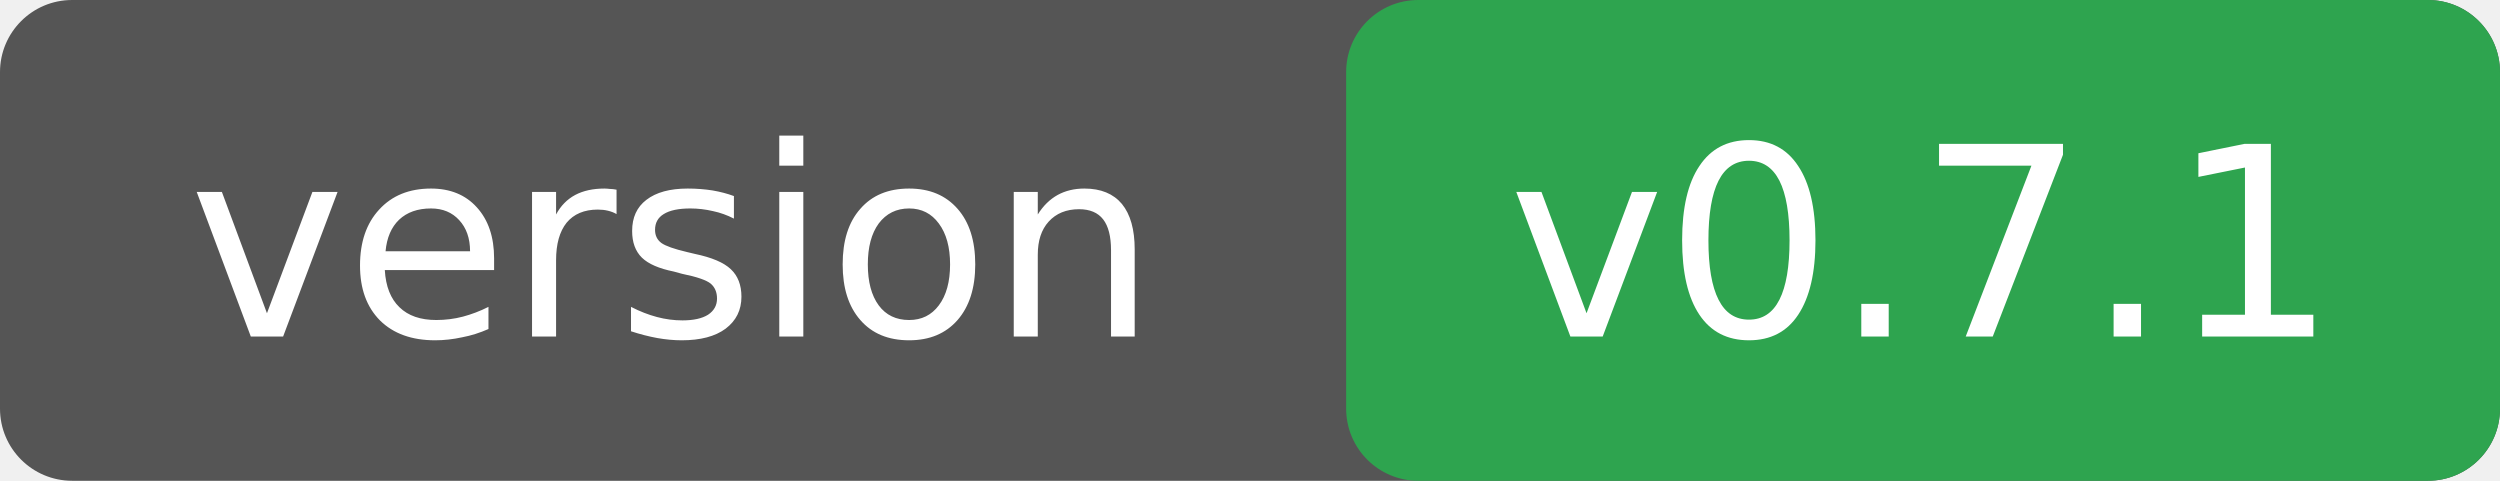
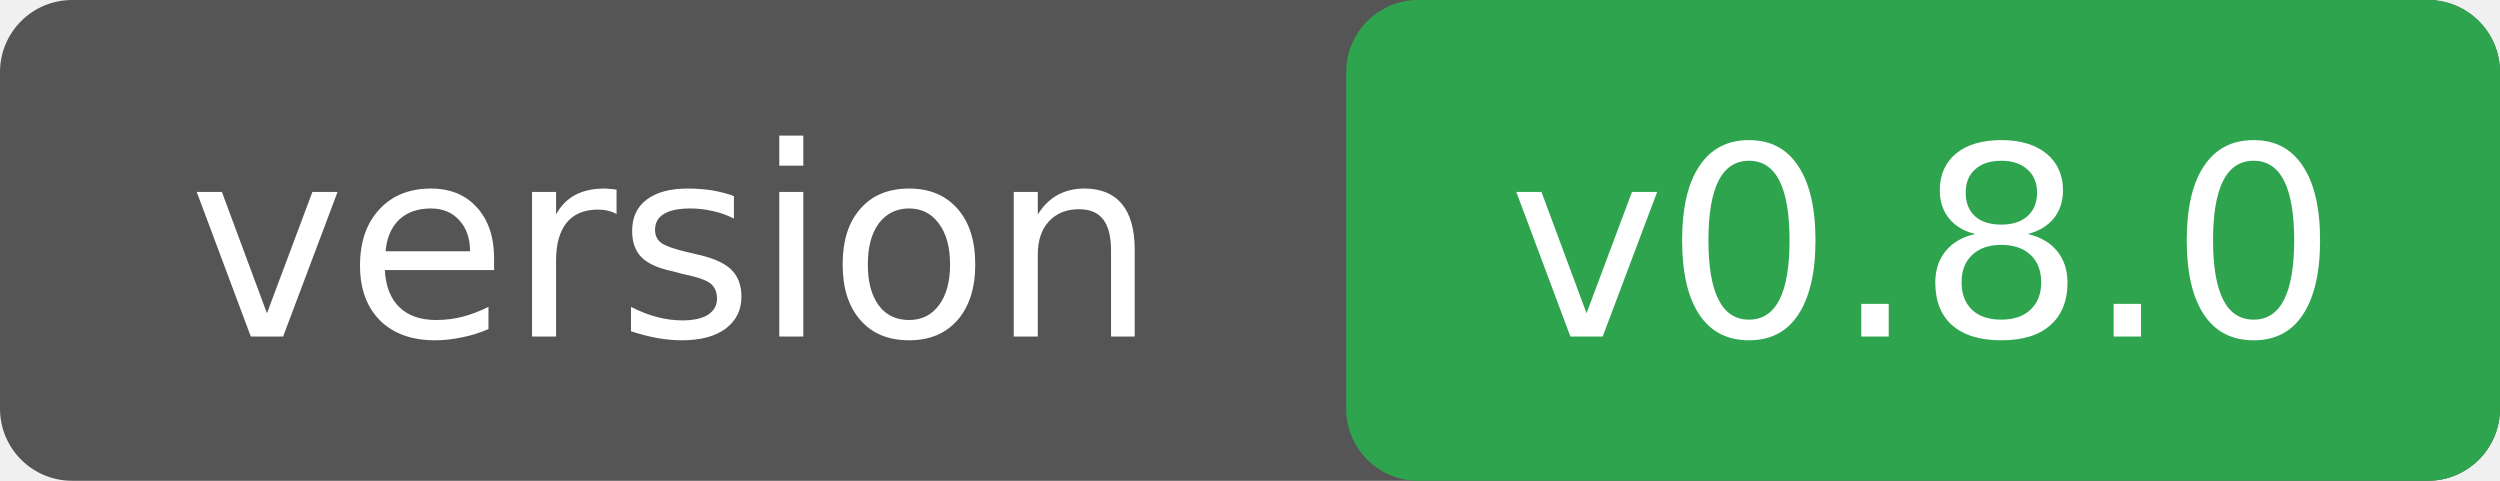
<svg xmlns="http://www.w3.org/2000/svg" width="104" height="20">
  <rect width="104" height="20" rx="3" fill="#555" />
  <rect x="56" width="48" height="20" rx="3" fill="#2ea44f" />
  <g font-family="Verdana,DejaVu Sans,sans-serif" font-size="11" fill="#fff" text-anchor="middle">
    <text x="28" y="14">version</text>
-     <text x="80" y="14">v0.7.1</text>
+     <text x="80" y="14">v0.8.0</text>
  </g>
</svg>
